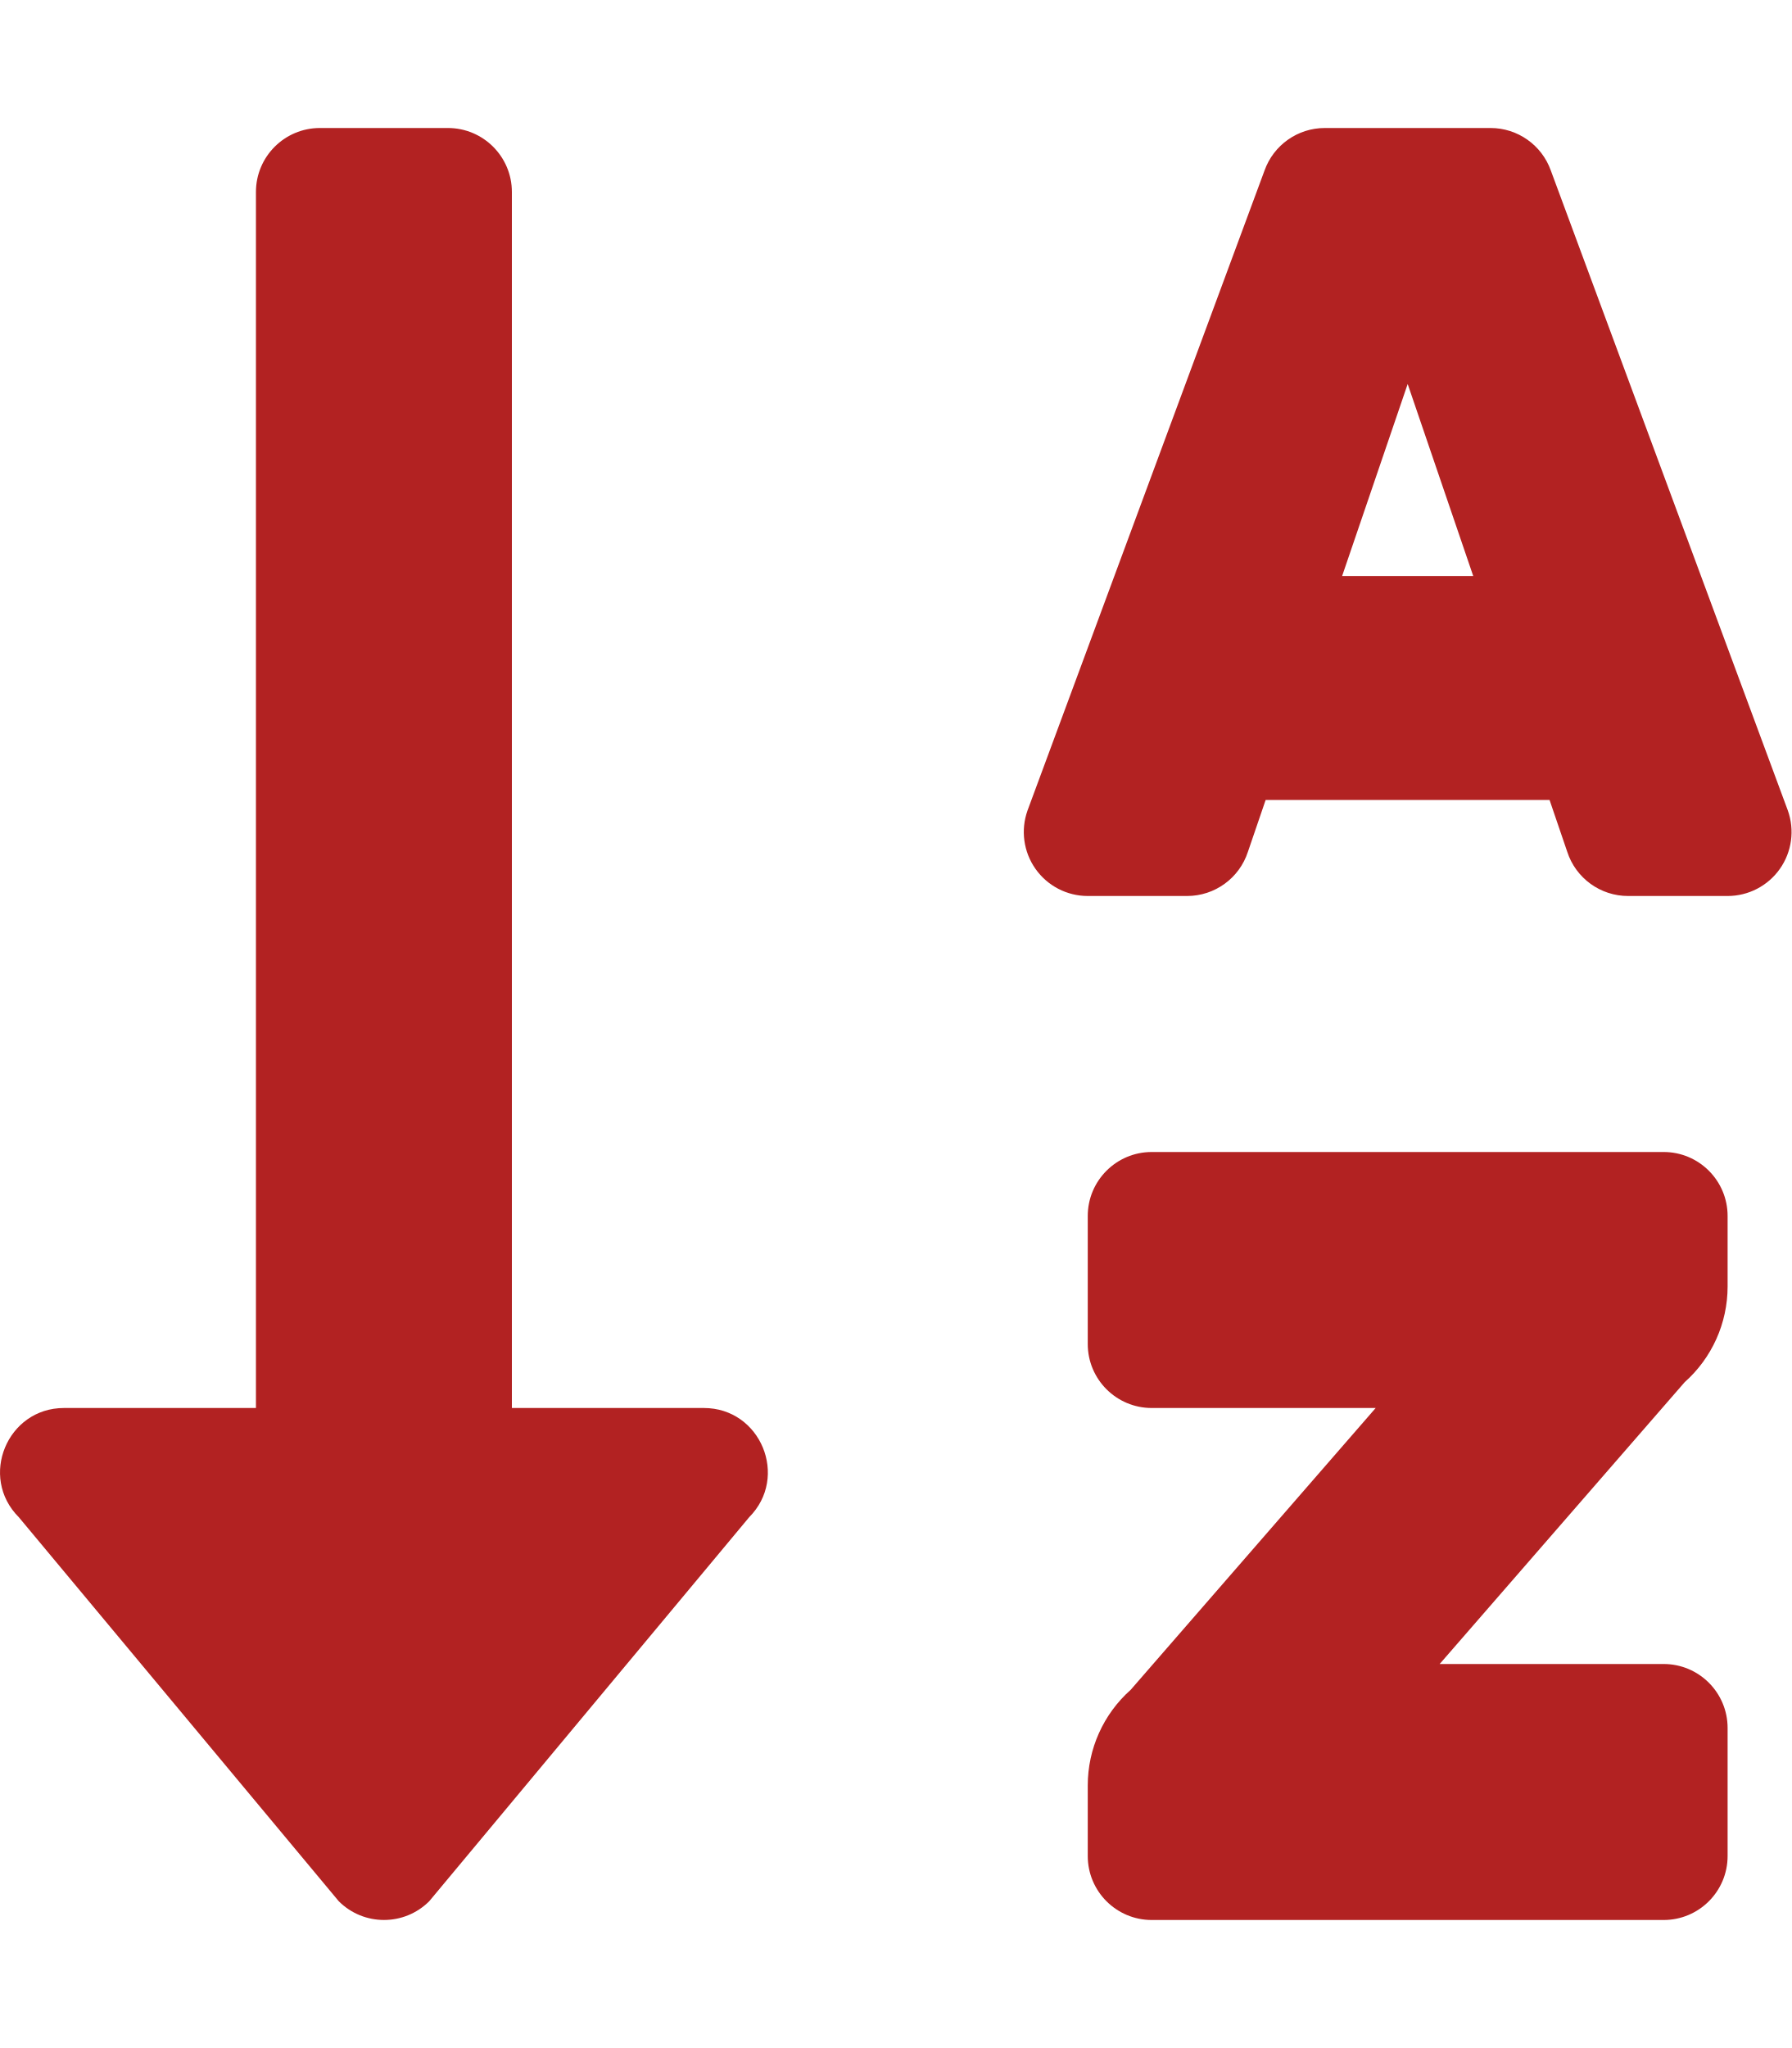
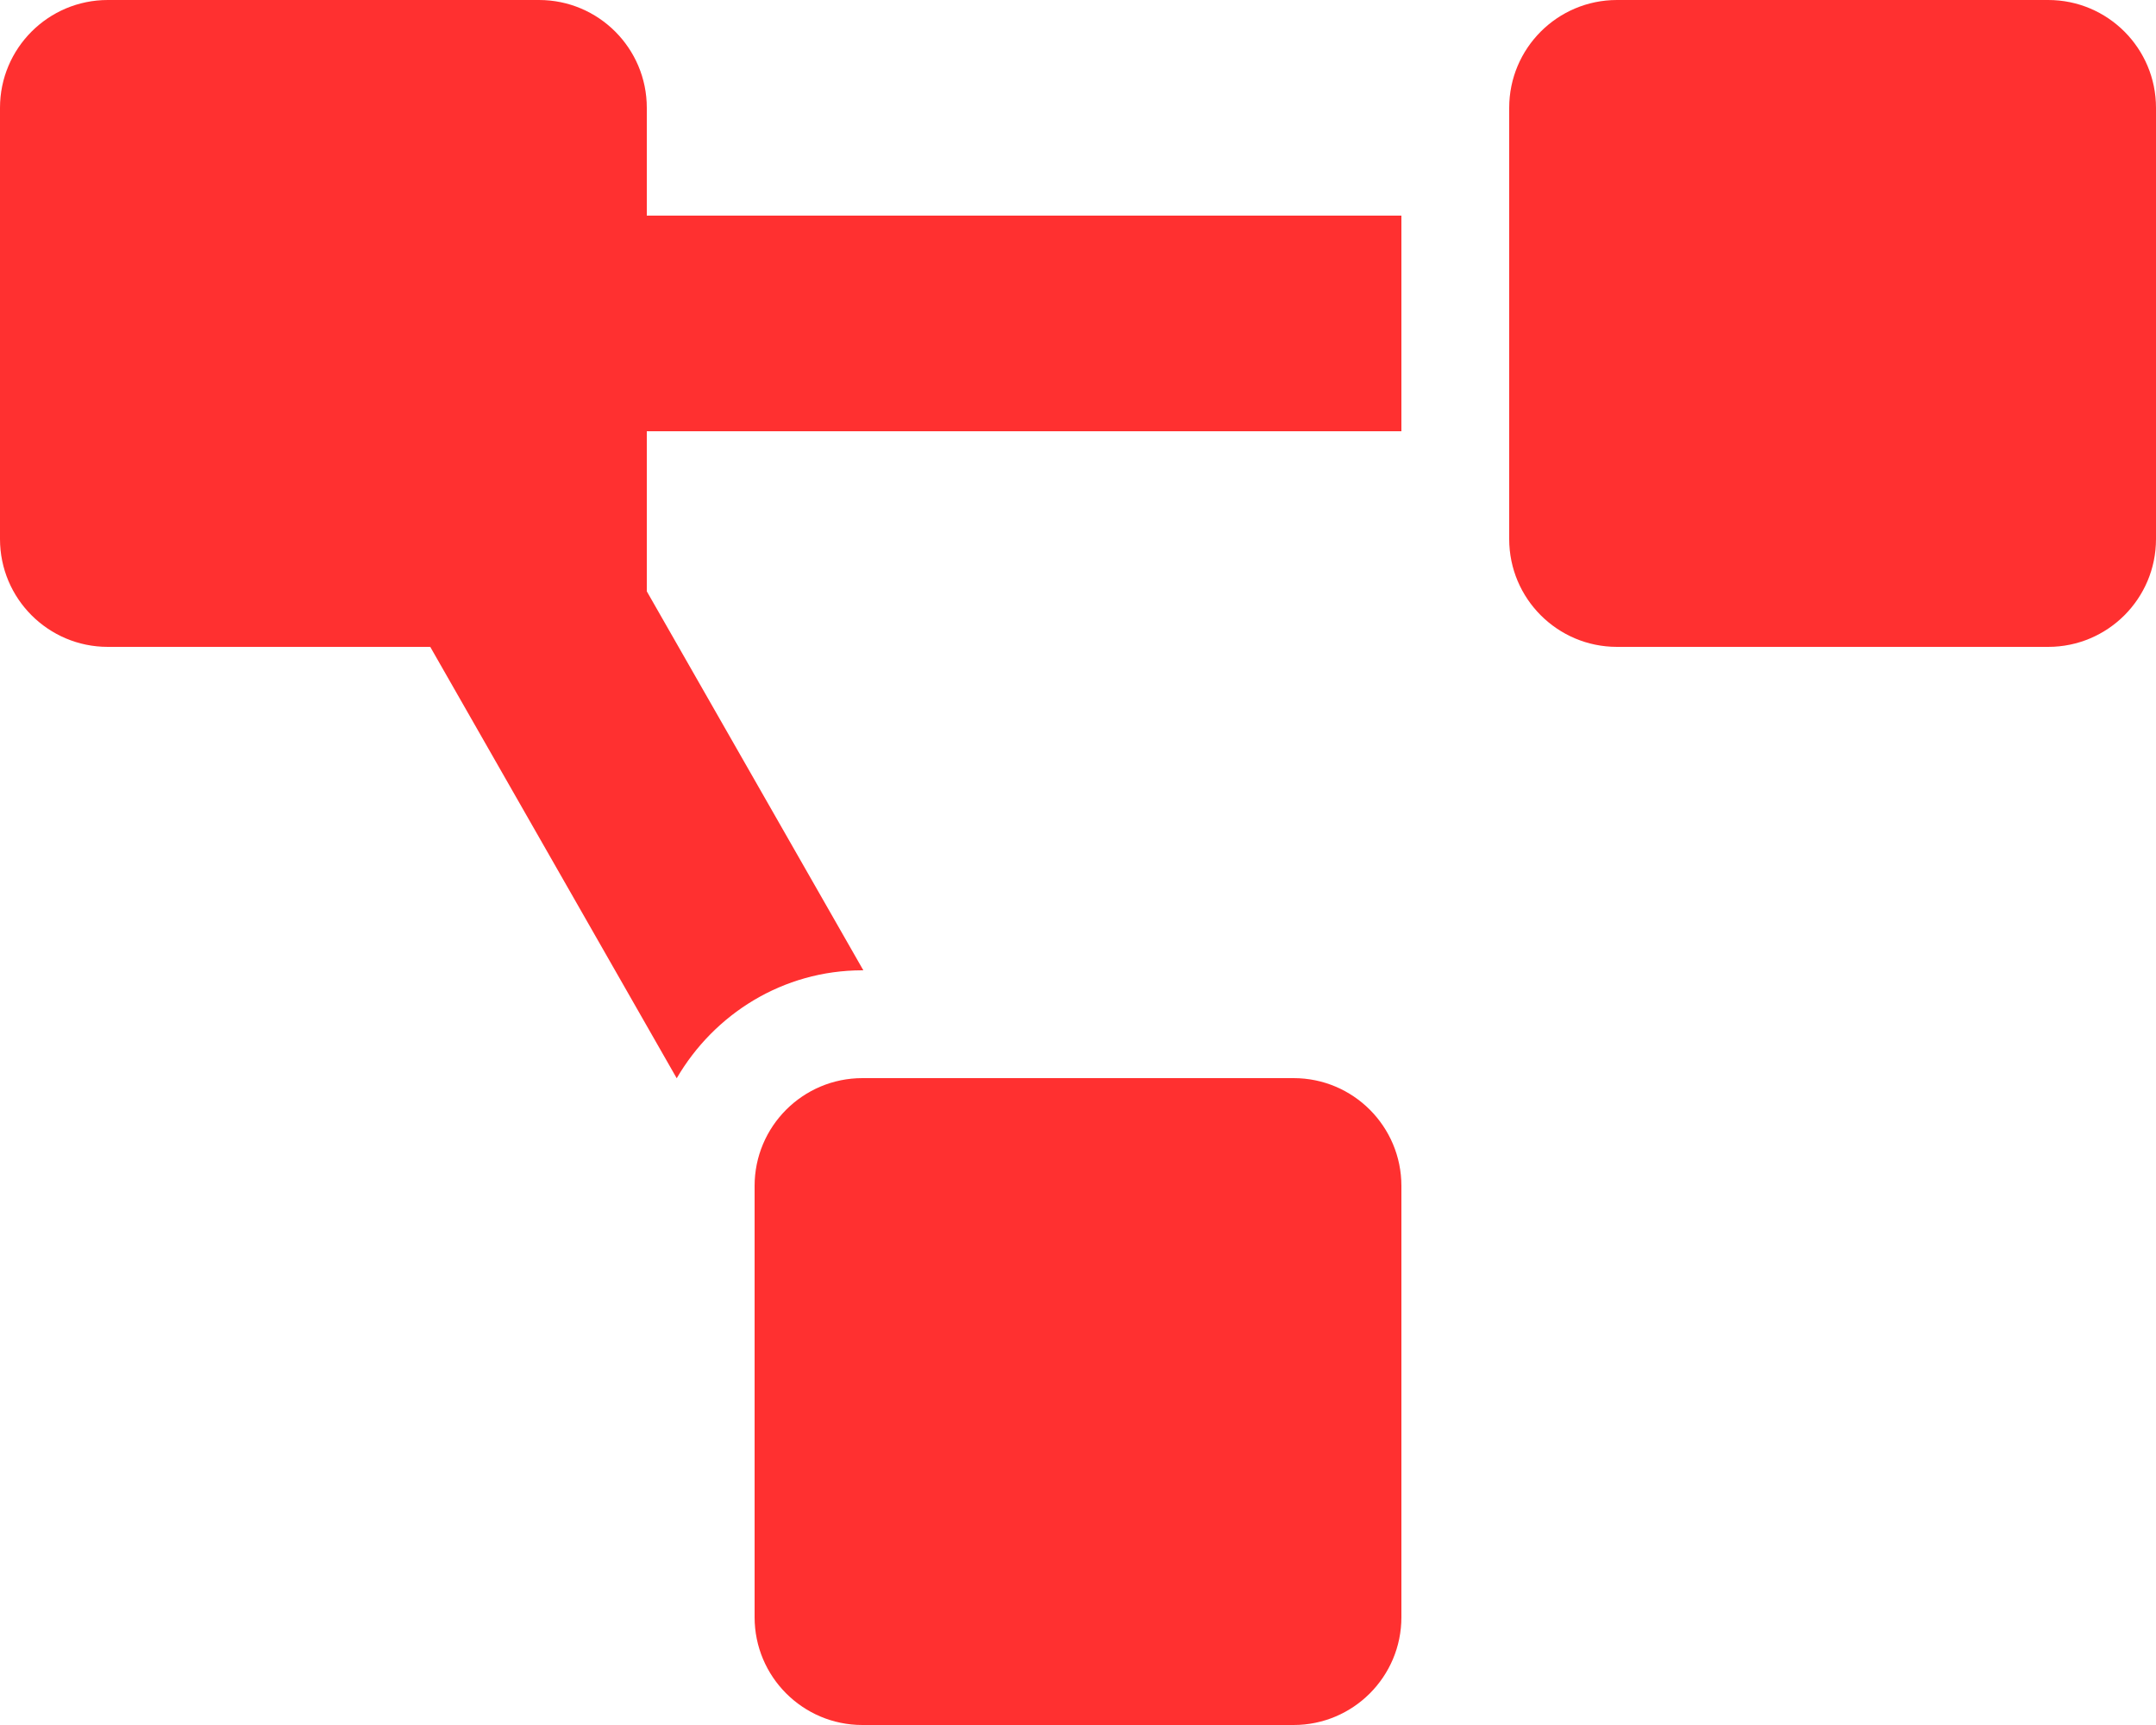
- <svg xmlns="http://www.w3.org/2000/svg" style="fill:#b22222;" viewBox="0 0 448 512">
-   <path d="M176 352h-48V48a16 16 0 0 0-16-16H80a16 16 0 0 0-16 16v304H16c-14.19 0-21.36 17.24-11.29 27.31l80 96a16 16 0 0 0 22.62 0l80-96C197.35 369.26 190.22 352 176 352zm240-64H288a16 16 0 0 0-16 16v32a16 16 0 0 0 16 16h56l-61.26 70.45A32 32 0 0 0 272 446.37V464a16 16 0 0 0 16 16h128a16 16 0 0 0 16-16v-32a16 16 0 0 0-16-16h-56l61.26-70.45A32 32 0 0 0 432 321.63V304a16 16 0 0 0-16-16zm31.06-85.38l-59.27-160A16 16 0 0 0 372.72 32h-41.44a16 16 0 0 0-15.07 10.62l-59.27 160A16 16 0 0 0 272 224h24.83a16 16 0 0 0 15.23-11.08l4.42-12.92h71l4.41 12.92A16 16 0 0 0 407.16 224H432a16 16 0 0 0 15.06-21.38zM335.61 144L352 96l16.39 48z" />
+ <svg xmlns="http://www.w3.org/2000/svg" style="fill:#ff3030;" viewBox="0 0 640 512">
+   <path d="M384 320H256c-17.67 0-32 14.33-32 32v128c0 17.67 14.33 32 32 32h128c17.67 0 32-14.33 32-32V352c0-17.67-14.33-32-32-32zM192 32c0-17.67-14.33-32-32-32H32C14.33 0 0 14.33 0 32v128c0 17.67 14.33 32 32 32h95.72l73.16 128.04C211.98 300.98 232.4 288 256 288h.28L192 175.51V128h224V64H192V32zM608 0H480c-17.67 0-32 14.33-32 32v128c0 17.67 14.33 32 32 32h128c17.67 0 32-14.33 32-32V32c0-17.67-14.33-32-32-32z" />
</svg>
